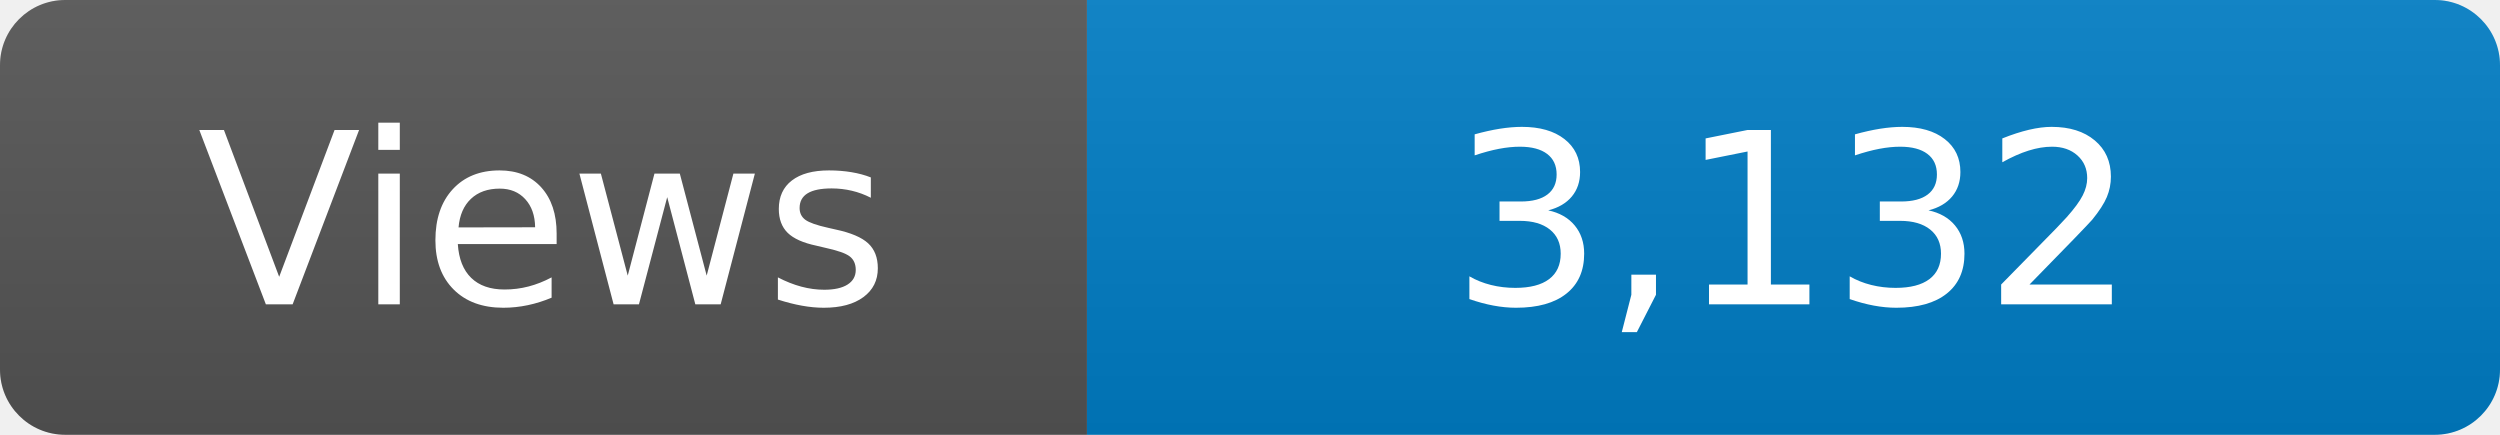
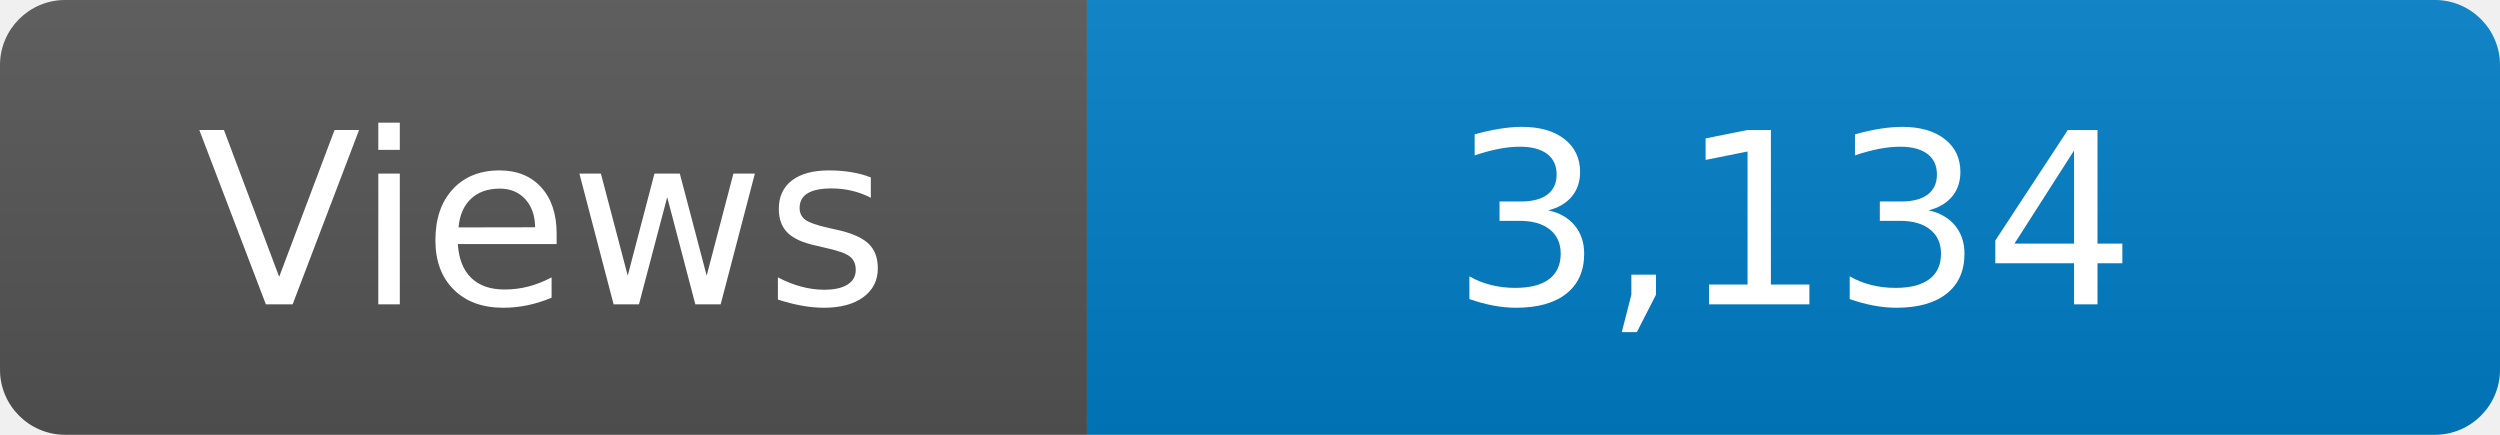
<svg xmlns="http://www.w3.org/2000/svg" width="115" height="20" role="img" aria-label="Maintained?: yes">
  <linearGradient id="s" x2="0" y2="100%">
    <stop offset="0" stop-color="#bbb" stop-opacity=".1" />
    <stop offset="1" stop-opacity=".1" />
  </linearGradient>
  <clipPath id="r">
    <rect width="115" height="20" rx="3" fill="#fff" />
  </clipPath>
  <g clip-path="url(#r)">
    <rect width="50" height="20" fill="#555" />
    <rect x="50" width="160" height="20" fill="#007ec6" />
    <rect width="115" height="20" fill="url(#s)" />
  </g>
  <g fill="#fff" text-anchor="middle" font-family="Verdana,Geneva,DejaVu Sans,sans-serif" font-size="110">
    <text x="250" y="140" transform="scale(.1)" fill="#fff">Views</text>
-     <text x="825" y="140" transform="scale(.1)" fill="#fff">3,132</text>
+     <text x="825" y="140" transform="scale(.1)" fill="#fff">3,134</text>
  </g>
</svg>
